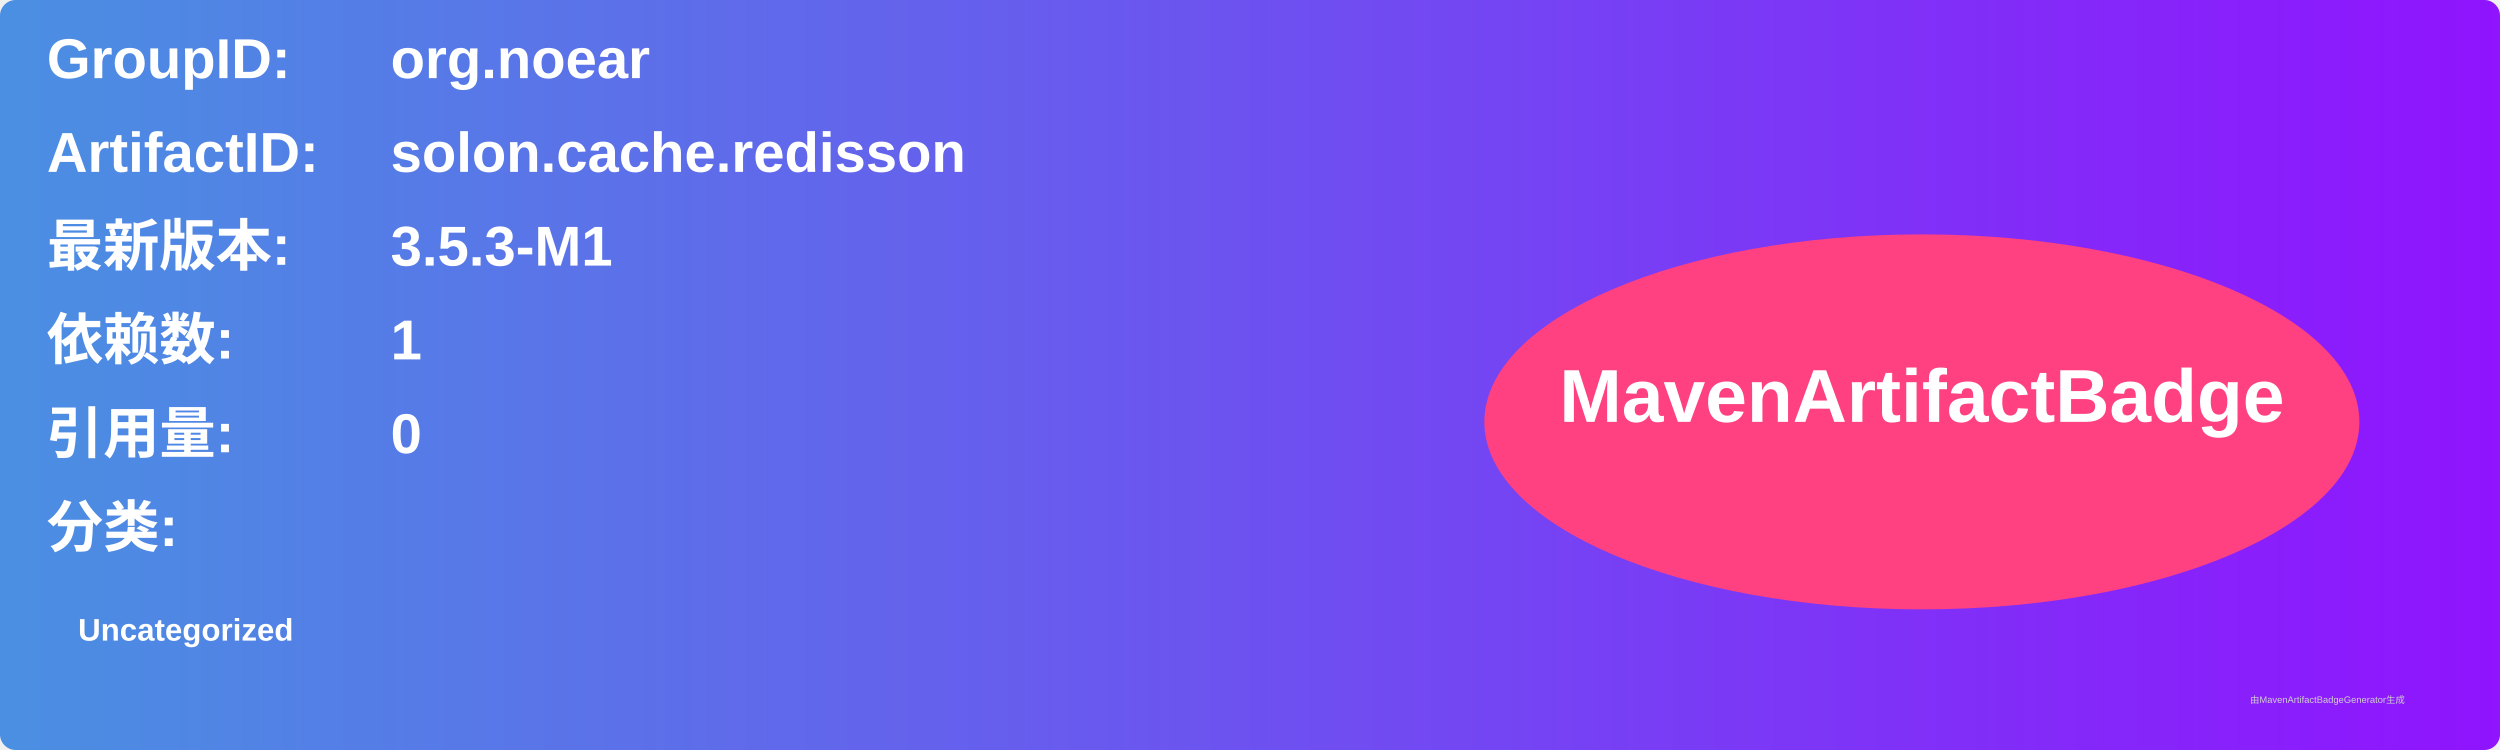
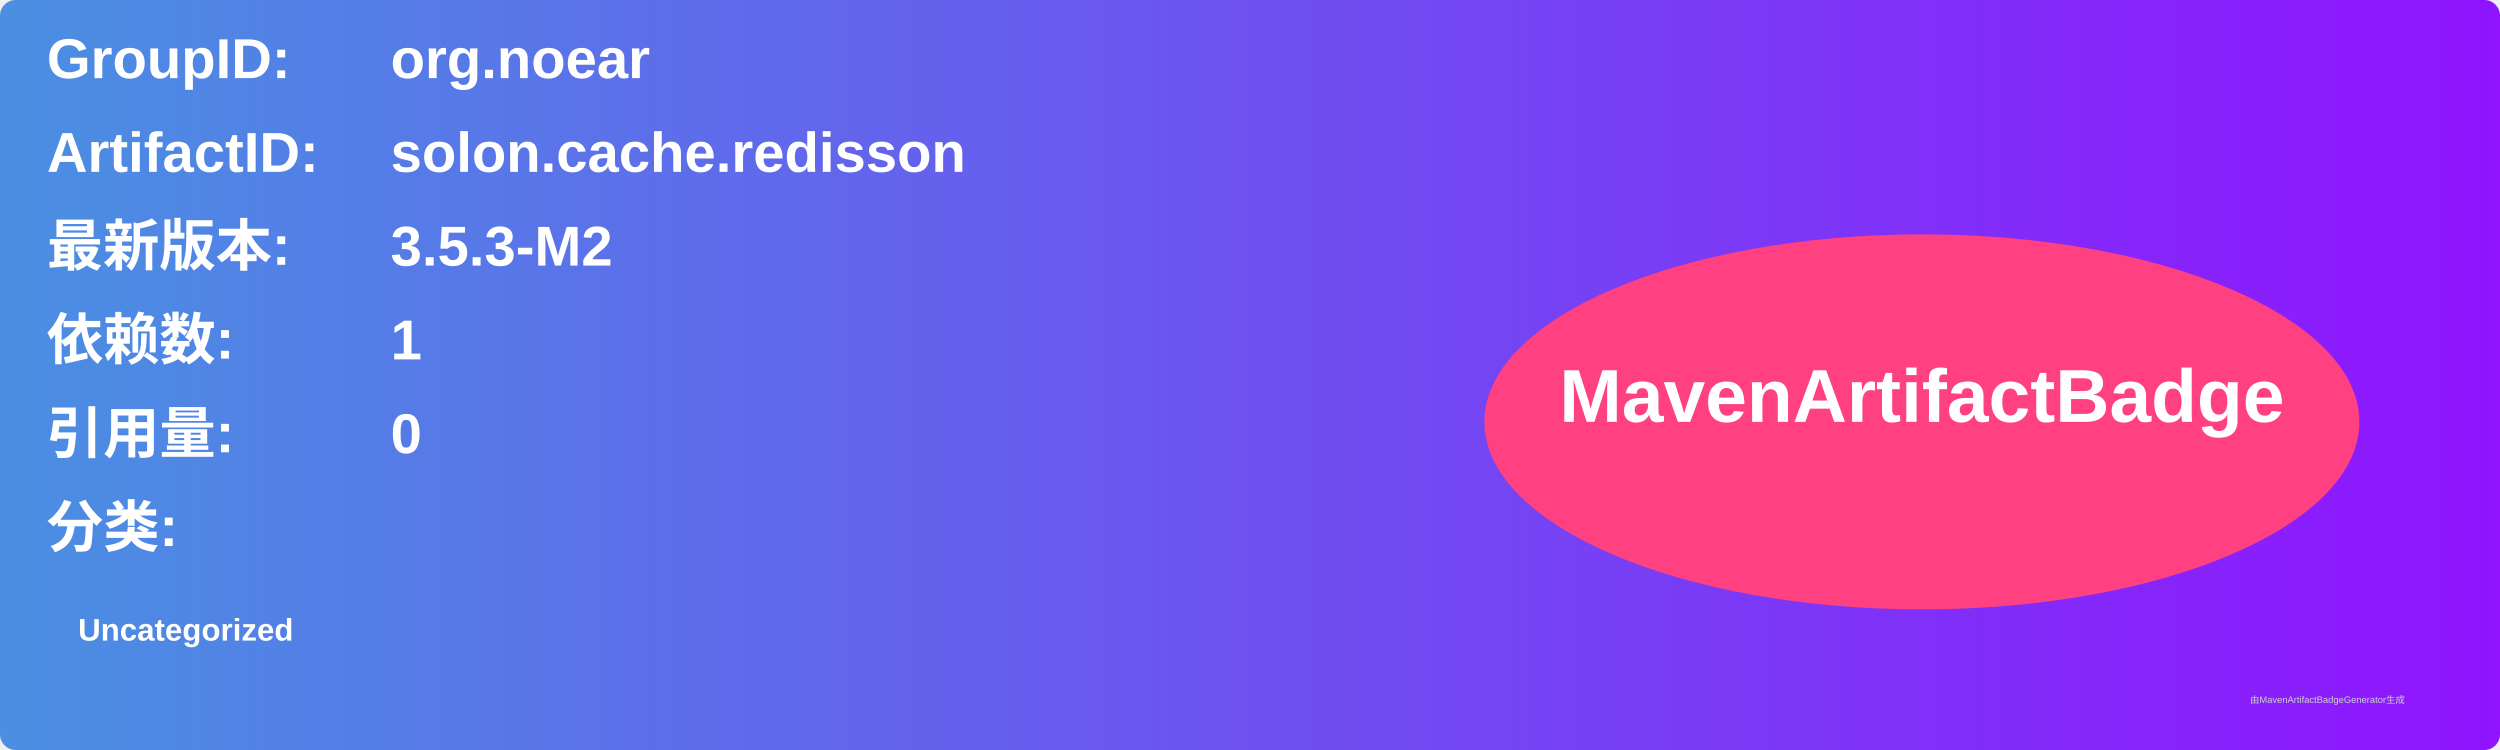
<svg xmlns="http://www.w3.org/2000/svg" width="800" height="240" viewBox="0 0 800 240">
  <linearGradient id="grad" x1="0%" y1="0%" x2="100%" y2="0%">
    <stop offset="0%" stop-color="#4a90e2" />
    <stop offset="100%" stop-color="#9013fe" />
  </linearGradient>
  <rect width="100%" height="100%" rx="5" ry="5" fill="url(#grad)" />
  <g transform="translate(15, 15)">
    <text x="0" y="10" font-family="Arial" font-size="18" fill="white" font-weight="bold" width="260">GroupID:</text>
    <text x="110" y="10" font-family="Arial" font-size="18" fill="white" font-weight="bold" width="460">org.noear</text>
    <text x="0" y="40" font-family="Arial" font-size="18" fill="white" font-weight="bold" width="260">ArtifactID:</text>
    <text x="110" y="40" font-family="Arial" font-size="18" fill="white" font-weight="bold" width="460">solon.cache.redisson</text>
    <text x="0" y="70" font-family="Arial" font-size="18" fill="white" font-weight="bold">最新版本:</text>
    <text x="110" y="70" font-family="Arial" font-size="18" fill="white" font-weight="bold">
-       <tspan font-weight="bold">3.5.3-M1</tspan>
+       <tspan font-weight="bold">3.5.3-M2</tspan>
    </text>
    <text x="0" y="100" font-family="Arial" font-size="18" fill="white" font-weight="bold">依赖数: </text>
    <text x="110" y="100" font-family="Arial" font-size="18" fill="white">
      <tspan font-weight="bold">1</tspan>
    </text>
    <text x="0" y="130" font-family="Arial" font-size="18" fill="white" font-weight="bold">引用量: </text>
    <text x="110" y="130" font-family="Arial" font-size="18" fill="white">
      <tspan font-weight="bold">0</tspan>
    </text>
    <text x="0" y="160" font-family="Arial" font-size="18" fill="white" font-weight="bold">分类:</text>
    <text x="10" y="190" font-family="Arial" font-size="10" fill="white">
      <tspan font-weight="bold">Uncategorized</tspan>
    </text>
    <ellipse cx="600" cy="120" rx="140" ry="60" fill="#ff4081" />
    <text x="600" y="120" text-anchor="middle" font-family="Arial" font-size="24" fill="white" font-weight="bold">MavenArtifactBadge</text>
  </g>
  <text x="720" y="225" font-family="Arial" font-size="3" fill="#d0d0d0">由MavenArtifactBadgeGenerator生成</text>
</svg>
